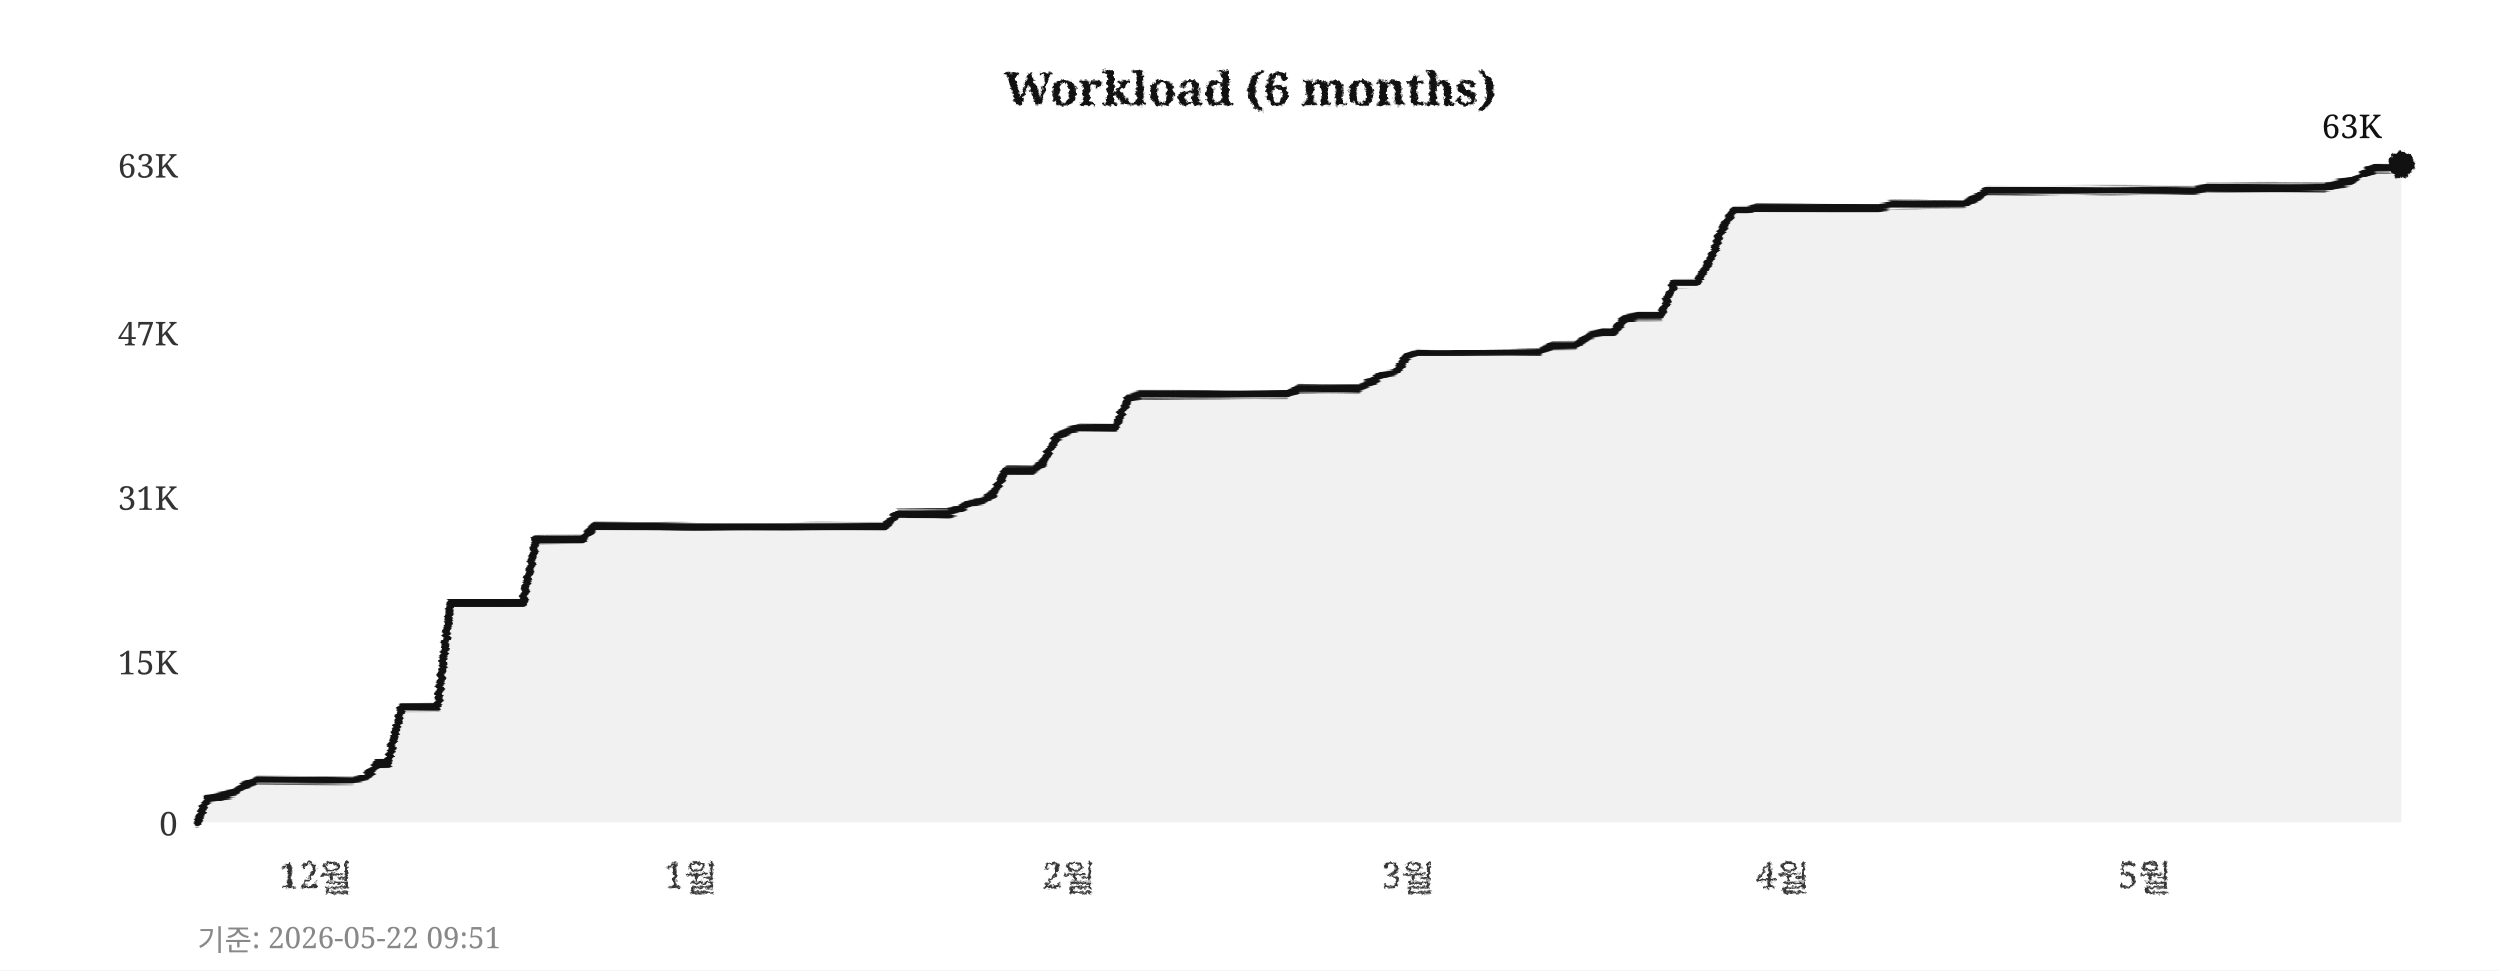
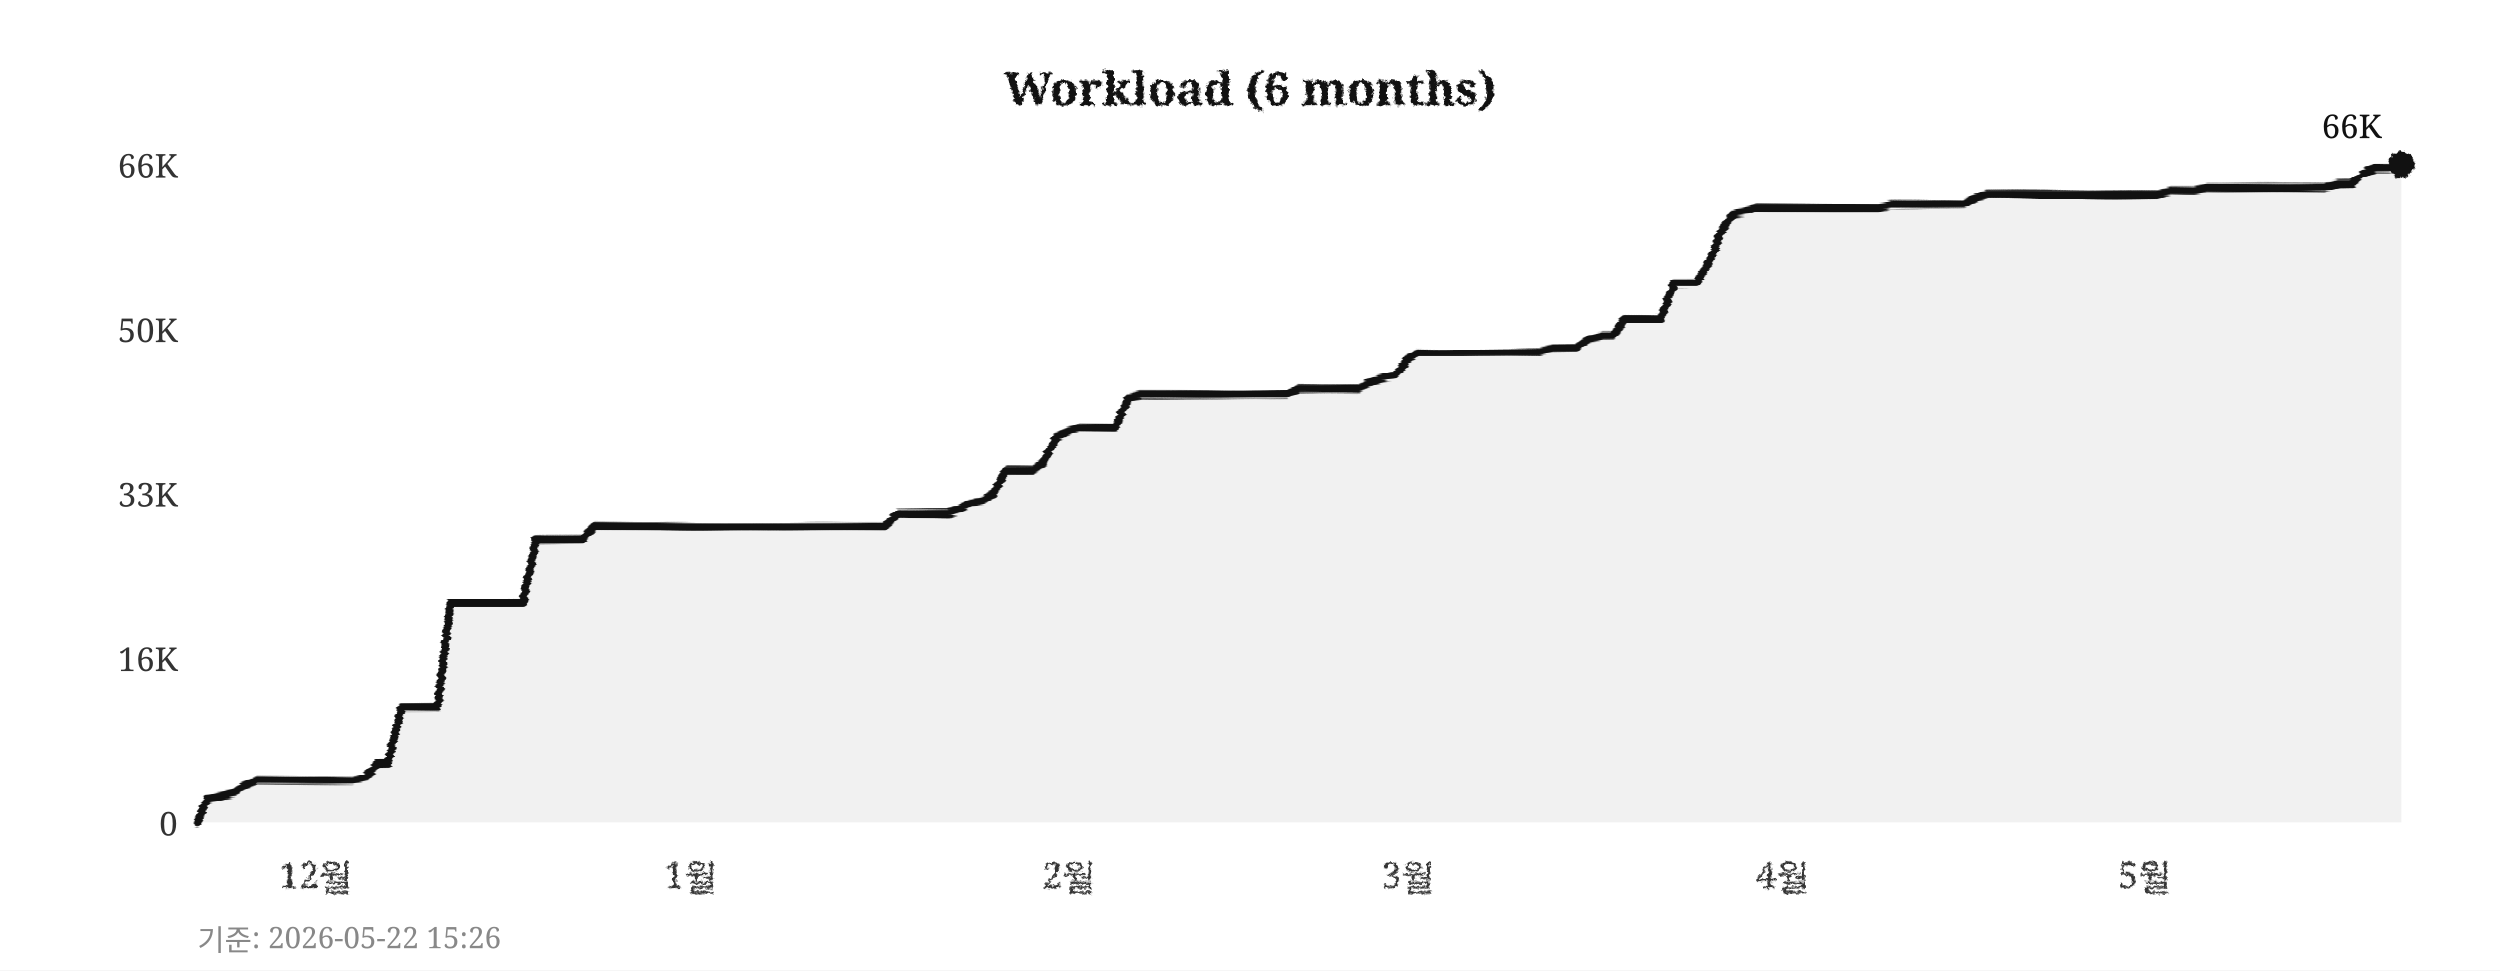
<svg xmlns="http://www.w3.org/2000/svg" width="760" height="295">
  <defs>
    <filter id="pencil" x="-5%" y="-5%" width="110%" height="110%">
      <feTurbulence type="fractalNoise" baseFrequency="0.9" numOctaves="4" seed="5" result="noise" />
      <feDisplacementMap in="SourceGraphic" in2="noise" scale="1.6" xChannelSelector="R" yChannelSelector="G" />
    </filter>
    <filter id="pline" x="-2%" y="-30%" width="104%" height="160%">
      <feTurbulence type="fractalNoise" baseFrequency="0.015 0.9" numOctaves="3" seed="11" result="noise" />
      <feDisplacementMap in="SourceGraphic" in2="noise" scale="1.8" xChannelSelector="R" yChannelSelector="G" />
    </filter>
    <filter id="rough" x="-5%" y="-5%" width="110%" height="110%">
      <feTurbulence type="turbulence" baseFrequency="0.05" numOctaves="2" seed="2" result="noise" />
      <feDisplacementMap in="SourceGraphic" in2="noise" scale="2" xChannelSelector="R" yChannelSelector="G" />
    </filter>
  </defs>
  <rect width="760" height="295" fill="#ffffff" />
  <text x="380" y="32" text-anchor="middle" font-size="14" font-weight="bold" font-family="Georgia,serif" fill="#111111" filter="url(#pencil)">Workload (6 months)</text>
  <line x1="60" y1="250" x2="730" y2="250" stroke="#cccccc" stroke-width="0.7" stroke-dasharray="4,5" filter="url(#rough)" />
  <text x="54" y="254" text-anchor="end" font-size="10" font-family="Georgia,serif" fill="#333333">0</text>
-   <line x1="60" y1="201" x2="730" y2="201" stroke="#cccccc" stroke-width="0.7" stroke-dasharray="4,5" filter="url(#rough)" />
-   <text x="54" y="205" text-anchor="end" font-size="10" font-family="Georgia,serif" fill="#333333">15K</text>
-   <line x1="60" y1="151" x2="730" y2="151" stroke="#cccccc" stroke-width="0.7" stroke-dasharray="4,5" filter="url(#rough)" />
-   <text x="54" y="155" text-anchor="end" font-size="10" font-family="Georgia,serif" fill="#333333">31K</text>
-   <line x1="60" y1="101" x2="730" y2="101" stroke="#cccccc" stroke-width="0.7" stroke-dasharray="4,5" filter="url(#rough)" />
-   <text x="54" y="105" text-anchor="end" font-size="10" font-family="Georgia,serif" fill="#333333">47K</text>
+   <line x1="60" y1="200" x2="730" y2="200" stroke="#cccccc" stroke-width="0.7" stroke-dasharray="4,5" filter="url(#rough)" />
+   <text x="54" y="204" text-anchor="end" font-size="10" font-family="Georgia,serif" fill="#333333">16K</text>
+   <line x1="60" y1="150" x2="730" y2="150" stroke="#cccccc" stroke-width="0.7" stroke-dasharray="4,5" filter="url(#rough)" />
+   <text x="54" y="154" text-anchor="end" font-size="10" font-family="Georgia,serif" fill="#333333">33K</text>
+   <line x1="60" y1="100" x2="730" y2="100" stroke="#cccccc" stroke-width="0.7" stroke-dasharray="4,5" filter="url(#rough)" />
+   <text x="54" y="104" text-anchor="end" font-size="10" font-family="Georgia,serif" fill="#333333">50K</text>
  <line x1="60" y1="50" x2="730" y2="50" stroke="#cccccc" stroke-width="0.7" stroke-dasharray="4,5" filter="url(#rough)" />
-   <text x="54" y="54" text-anchor="end" font-size="10" font-family="Georgia,serif" fill="#333333">63K</text>
+   <text x="54" y="54" text-anchor="end" font-size="10" font-family="Georgia,serif" fill="#333333">66K</text>
  <text x="96" y="270" text-anchor="middle" font-size="11" font-family="Georgia,serif" fill="#333333" filter="url(#pencil)">12월</text>
  <text x="210" y="270" text-anchor="middle" font-size="11" font-family="Georgia,serif" fill="#333333" filter="url(#pencil)">1월</text>
  <text x="325" y="270" text-anchor="middle" font-size="11" font-family="Georgia,serif" fill="#333333" filter="url(#pencil)">2월</text>
  <text x="428" y="270" text-anchor="middle" font-size="11" font-family="Georgia,serif" fill="#333333" filter="url(#pencil)">3월</text>
  <text x="542" y="270" text-anchor="middle" font-size="11" font-family="Georgia,serif" fill="#333333" filter="url(#pencil)">4월</text>
  <text x="652" y="270" text-anchor="middle" font-size="11" font-family="Georgia,serif" fill="#333333" filter="url(#pencil)">5월</text>
  <line x1="59" y1="42" x2="59" y2="256" stroke="#111111" stroke-width="2" filter="url(#pline)" />
  <line x1="52" y1="251" x2="738" y2="251" stroke="#111111" stroke-width="2" filter="url(#pline)" />
-   <polygon points="60,250 60,250 63,243 67,242 71,241 74,239 78,237 82,237 85,237 89,237 93,237 96,237 100,237 104,237 107,237 111,236 115,232 118,232 122,215 126,215 129,215 133,215 137,183 140,183 144,183 148,183 152,183 155,183 159,183 163,164 166,164 170,164 174,164 177,164 181,160 185,160 188,160 192,160 196,160 199,160 203,160 207,160 210,160 214,160 218,160 221,160 225,160 229,160 233,160 236,160 240,160 244,160 247,160 251,160 255,160 258,160 262,160 266,160 269,160 273,156 277,156 280,156 284,156 288,156 291,155 295,153 299,152 302,150 306,143 310,143 314,143 317,141 321,133 325,131 328,130 332,130 336,130 339,130 343,121 347,120 350,120 354,120 358,120 361,120 365,120 369,120 372,120 376,120 380,120 383,120 387,120 391,120 395,118 398,118 402,118 406,118 409,118 413,118 417,116 420,114 424,113 428,108 431,107 435,107 439,107 442,107 446,107 450,107 453,107 457,107 461,107 464,107 468,107 472,105 475,105 479,105 483,102 487,101 490,101 494,97 498,96 501,96 505,96 509,86 512,86 516,86 520,79 523,71 527,64 531,64 534,63 538,63 542,63 545,63 549,63 553,63 556,63 560,63 564,63 568,63 571,63 575,62 579,62 582,62 586,62 590,62 593,62 597,62 601,60 604,58 608,58 612,58 615,58 619,58 623,58 626,58 630,58 634,58 637,58 641,58 645,58 649,58 652,58 656,58 660,58 663,58 667,58 671,57 674,57 678,57 682,57 685,57 689,57 693,57 696,57 700,57 704,57 707,57 711,56 715,55 718,53 722,51 726,51 730,50 730,250" fill="#e8e8e8" opacity="0.6" />
-   <polyline points="60,250 63,243 67,242 71,241 74,239 78,237 82,237 85,237 89,237 93,237 96,237 100,237 104,237 107,237 111,236 115,232 118,232 122,215 126,215 129,215 133,215 137,183 140,183 144,183 148,183 152,183 155,183 159,183 163,164 166,164 170,164 174,164 177,164 181,160 185,160 188,160 192,160 196,160 199,160 203,160 207,160 210,160 214,160 218,160 221,160 225,160 229,160 233,160 236,160 240,160 244,160 247,160 251,160 255,160 258,160 262,160 266,160 269,160 273,156 277,156 280,156 284,156 288,156 291,155 295,153 299,152 302,150 306,143 310,143 314,143 317,141 321,133 325,131 328,130 332,130 336,130 339,130 343,121 347,120 350,120 354,120 358,120 361,120 365,120 369,120 372,120 376,120 380,120 383,120 387,120 391,120 395,118 398,118 402,118 406,118 409,118 413,118 417,116 420,114 424,113 428,108 431,107 435,107 439,107 442,107 446,107 450,107 453,107 457,107 461,107 464,107 468,107 472,105 475,105 479,105 483,102 487,101 490,101 494,97 498,96 501,96 505,96 509,86 512,86 516,86 520,79 523,71 527,64 531,64 534,63 538,63 542,63 545,63 549,63 553,63 556,63 560,63 564,63 568,63 571,63 575,62 579,62 582,62 586,62 590,62 593,62 597,62 601,60 604,58 608,58 612,58 615,58 619,58 623,58 626,58 630,58 634,58 637,58 641,58 645,58 649,58 652,58 656,58 660,58 663,58 667,58 671,57 674,57 678,57 682,57 685,57 689,57 693,57 696,57 700,57 704,57 707,57 711,56 715,55 718,53 722,51 726,51 730,50" fill="none" stroke="#111111" stroke-width="2.4" stroke-linejoin="round" stroke-linecap="round" filter="url(#pline)" />
+   <polygon points="60,250 60,250 63,243 67,242 71,241 74,239 78,237 82,237 85,237 89,237 93,237 96,237 100,237 104,237 107,237 111,236 115,232 118,232 122,215 126,215 129,215 133,215 137,183 140,183 144,183 148,183 152,183 155,183 159,183 163,164 166,164 170,164 174,164 177,164 181,160 185,160 188,160 192,160 196,160 199,160 203,160 207,160 210,160 214,160 218,160 221,160 225,160 229,160 233,160 236,160 240,160 244,160 247,160 251,160 255,160 258,160 262,160 266,160 269,160 273,156 277,156 280,156 284,156 288,156 291,155 295,153 299,152 302,150 306,143 310,143 314,143 317,141 321,133 325,131 328,130 332,130 336,130 339,130 343,121 347,120 350,120 354,120 358,120 361,120 365,120 369,120 372,120 376,120 380,120 383,120 387,120 391,120 395,118 398,118 402,118 406,118 409,118 413,118 417,116 420,115 424,114 428,109 431,107 435,107 439,107 442,107 446,107 450,107 453,107 457,107 461,107 464,107 468,107 472,106 475,106 479,106 483,103 487,102 490,102 494,97 498,97 501,97 505,97 509,86 512,86 516,86 520,79 523,71 527,65 531,64 534,63 538,63 542,63 545,63 549,63 553,63 556,63 560,63 564,63 568,63 571,63 575,62 579,62 582,62 586,62 590,62 593,62 597,62 601,60 604,59 608,59 612,59 615,59 619,59 623,59 626,59 630,59 634,59 637,59 641,59 645,59 649,59 652,59 656,59 660,58 663,58 667,58 671,57 674,57 678,57 682,57 685,57 689,57 693,57 696,57 700,57 704,57 707,57 711,56 715,56 718,53 722,51 726,51 730,50 730,250" fill="#e8e8e8" opacity="0.6" />
+   <polyline points="60,250 63,243 67,242 71,241 74,239 78,237 82,237 85,237 89,237 93,237 96,237 100,237 104,237 107,237 111,236 115,232 118,232 122,215 126,215 129,215 133,215 137,183 140,183 144,183 148,183 152,183 155,183 159,183 163,164 166,164 170,164 174,164 177,164 181,160 185,160 188,160 192,160 196,160 199,160 203,160 207,160 210,160 214,160 218,160 221,160 225,160 229,160 233,160 236,160 240,160 244,160 247,160 251,160 255,160 258,160 262,160 266,160 269,160 273,156 277,156 280,156 284,156 288,156 291,155 295,153 299,152 302,150 306,143 310,143 314,143 317,141 321,133 325,131 328,130 332,130 336,130 339,130 343,121 347,120 350,120 354,120 358,120 361,120 365,120 369,120 372,120 376,120 380,120 383,120 387,120 391,120 395,118 398,118 402,118 406,118 409,118 413,118 417,116 420,115 424,114 428,109 431,107 435,107 439,107 442,107 446,107 450,107 453,107 457,107 461,107 464,107 468,107 472,106 475,106 479,106 483,103 487,102 490,102 494,97 498,97 501,97 505,97 509,86 512,86 516,86 520,79 523,71 527,65 531,64 534,63 538,63 542,63 545,63 549,63 553,63 556,63 560,63 564,63 568,63 571,63 575,62 579,62 582,62 586,62 590,62 593,62 597,62 601,60 604,59 608,59 612,59 615,59 619,59 623,59 626,59 630,59 634,59 637,59 641,59 645,59 649,59 652,59 656,59 660,58 663,58 667,58 671,57 674,57 678,57 682,57 685,57 689,57 693,57 696,57 700,57 704,57 707,57 711,56 715,56 718,53 722,51 726,51 730,50" fill="none" stroke="#111111" stroke-width="2.4" stroke-linejoin="round" stroke-linecap="round" filter="url(#pline)" />
  <circle cx="730" cy="50" r="4" fill="#111111" filter="url(#pencil)" />
-   <text x="724" y="42" text-anchor="end" font-size="10" font-family="Georgia,serif" fill="#111111">63K</text>
-   <text x="60" y="289" font-size="9" font-family="Georgia,serif" fill="#888888">기준: 2026-05-22 09:51</text>
+   <text x="724" y="42" text-anchor="end" font-size="10" font-family="Georgia,serif" fill="#111111">66K</text>
+   <text x="60" y="289" font-size="9" font-family="Georgia,serif" fill="#888888">기준: 2026-05-22 15:26</text>
</svg>
